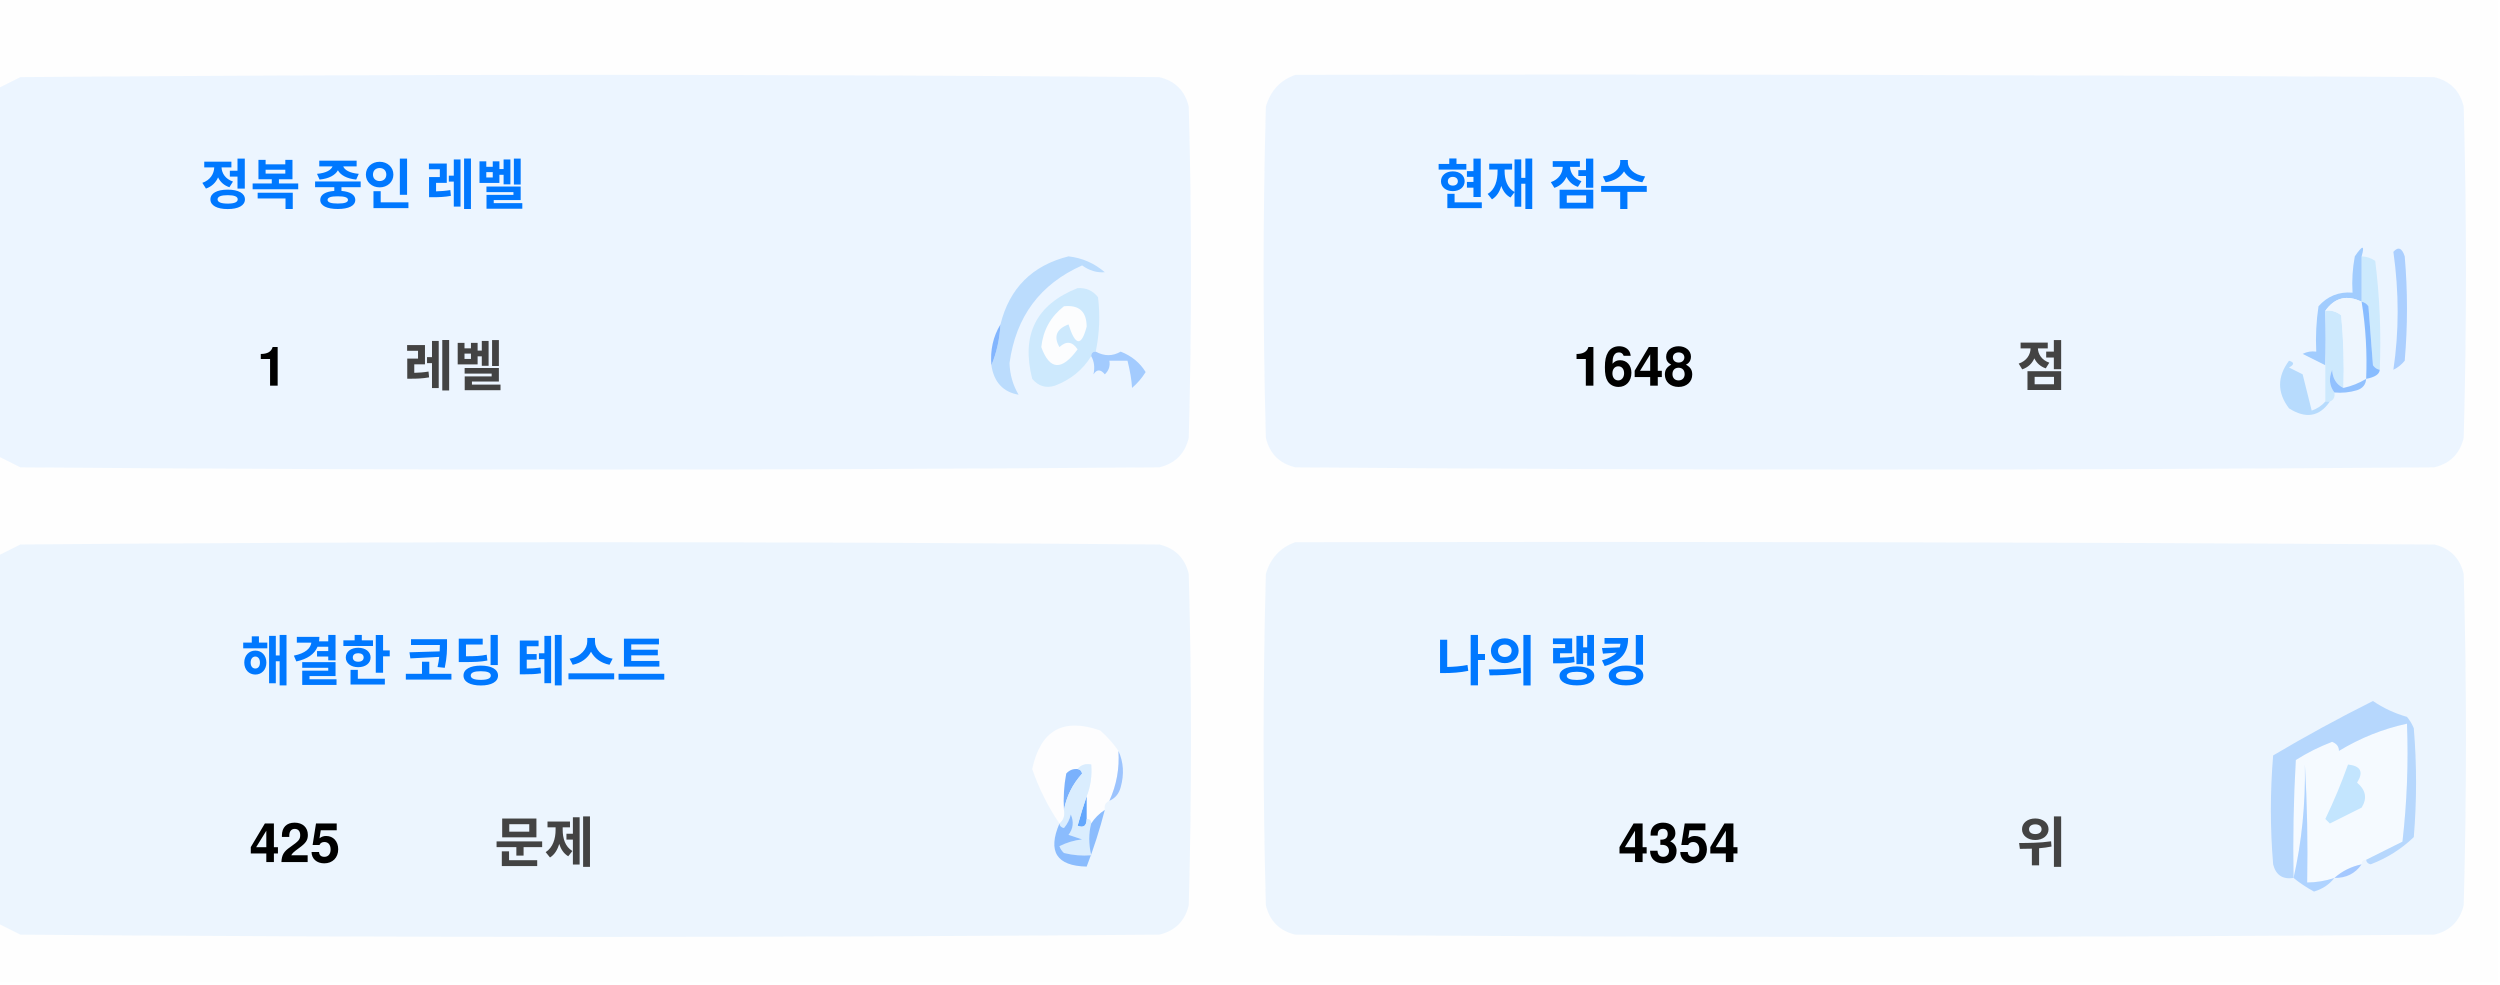
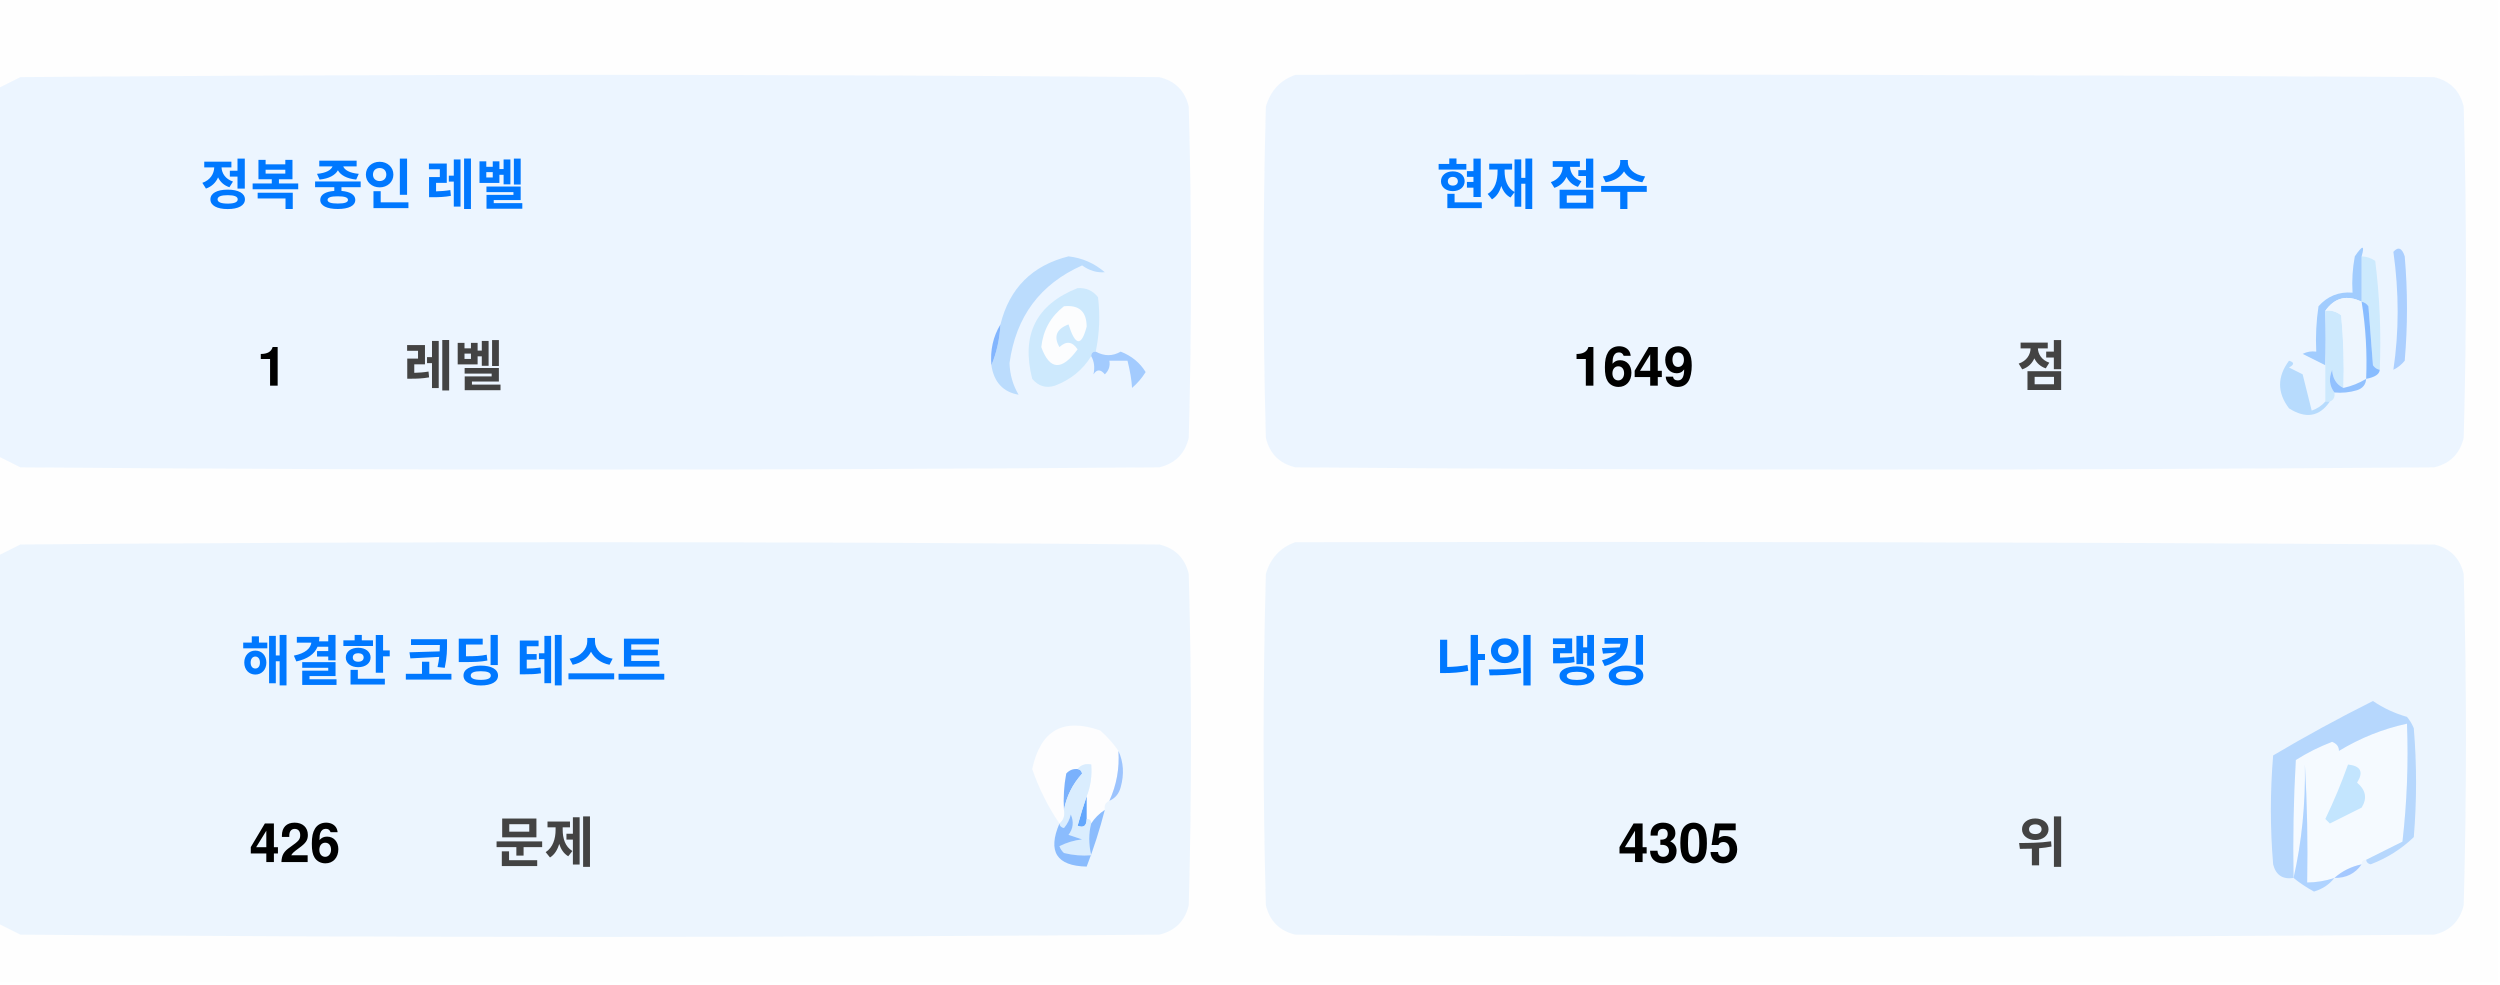
<svg xmlns="http://www.w3.org/2000/svg" version="1.1" width="551px" height="217px" style="shape-rendering:geometricPrecision; text-rendering:geometricPrecision; image-rendering:optimizeQuality; fill-rule:evenodd; clip-rule:evenodd">
  <style>.title {fill: #434343;font-size: 1rem;line-height: 1.5rem;font-weight: bold;font-family: -apple-system, BlinkMacSystemFont, Segoe UI, Helvetica, Arial, sans-serif, Apple Color Emoji, Segoe UI Emoji;}.desc {fill: #434343;font-size: 2.5rem;font-weight: bold;line-height: 1.5rem;font-family: -apple-system, BlinkMacSystemFont, Segoe UI, Helvetica, Arial, sans-serif, Apple Color Emoji, Segoe UI Emoji;}.desc-2 {fill: #434343;font-size: 1rem;font-weight: bold;line-height: 1.5rem;font-family: -apple-system, BlinkMacSystemFont, Segoe UI, Helvetica, Arial, sans-serif, Apple Color Emoji, Segoe UI Emoji;}.text, .desc {animation: twinkling 4s ease-in-out infinite;}@keyframes twinkling {40% { opacity: 1; }50% { opacity: 0.5; }60% { opacity: 1; }70% { opacity: 0.5; }80% { opacity: 1; }}</style>
  <g>
    <path style="opacity:1" fill="#fefefe" d="M -0.5,-0.5 C 183.167,-0.5 366.833,-0.5 550.5,-0.5C 550.5,71.833 550.5,144.167 550.5,216.5C 366.833,216.5 183.167,216.5 -0.5,216.5C -0.5,212.167 -0.5,207.833 -0.5,203.5C 1.14,204.32 2.807,205.153 4.5,206C 88.167,206.667 171.833,206.667 255.5,206C 259,205.167 261.167,203 262,199.5C 262.667,175.167 262.667,150.833 262,126.5C 261.167,123 259,120.833 255.5,120C 171.833,119.333 88.167,119.333 4.5,120C 2.807,120.847 1.14,121.68 -0.5,122.5C -0.5,115.167 -0.5,107.833 -0.5,100.5C 1.14,101.32 2.807,102.153 4.5,103C 88.167,103.667 171.833,103.667 255.5,103C 259,102.167 261.167,100 262,96.5C 262.667,72.167 262.667,47.833 262,23.5C 261.167,20 259,17.833 255.5,17C 171.833,16.333 88.167,16.333 4.5,17C 2.807,17.847 1.14,18.68 -0.5,19.5C -0.5,12.833 -0.5,6.167 -0.5,-0.5 Z" />
  </g>
  <g>
    <path style="opacity:1" fill="#ecf5ff" d="M -0.5,100.5 C -0.5,73.5 -0.5,46.5 -0.5,19.5C 1.14,18.68 2.807,17.847 4.5,17C 88.167,16.333 171.833,16.333 255.5,17C 259,17.833 261.167,20 262,23.5C 262.667,47.833 262.667,72.167 262,96.5C 261.167,100 259,102.167 255.5,103C 171.833,103.667 88.167,103.667 4.5,103C 2.807,102.153 1.14,101.32 -0.5,100.5 Z" />
  </g>
  <g>
    <path style="opacity:1" fill="#ecf5ff" d="M 285.5,16.5 C 369.167,16.333 452.834,16.5 536.5,17C 540,17.833 542.167,20 543,23.5C 543.667,47.833 543.667,72.167 543,96.5C 542.167,100 540,102.167 536.5,103C 452.833,103.667 369.167,103.667 285.5,103C 282,102.167 279.833,100 279,96.5C 278.333,72.167 278.333,47.833 279,23.5C 280.018,19.985 282.185,17.652 285.5,16.5 Z" />
  </g>
  <g>
    <path style="opacity:1" fill="#cdeafd" d="M 520.5,56.5 C 521.583,56.539 522.583,56.873 523.5,57.5C 524.498,65.472 524.831,73.472 524.5,81.5C 523.883,81.389 523.383,81.056 523,80.5C 522.667,76.167 522.333,71.833 522,67.5C 521.617,66.944 521.117,66.611 520.5,66.5C 520.5,63.167 520.5,59.833 520.5,56.5 Z" />
  </g>
  <g>
    <path style="opacity:1" fill="#abcfff" d="M 527.5,55.5 C 528.566,54.308 529.399,54.641 530,56.5C 530.667,64.167 530.667,71.833 530,79.5C 529.311,80.357 528.478,81.023 527.5,81.5C 528.758,73.08 528.758,64.414 527.5,55.5 Z" />
  </g>
  <g>
    <path style="opacity:1" fill="#bbdcfd" d="M 218.5,80.5 C 219.657,77.727 220.324,74.727 220.5,71.5C 222.49,63.51 227.49,58.51 235.5,56.5C 238.528,56.847 241.194,58.014 243.5,60C 241.744,60.141 240.078,59.641 238.5,58.5C 229.247,62.607 223.914,69.773 222.5,80C 222.565,82.526 223.232,84.859 224.5,87C 221.07,86.397 219.07,84.231 218.5,80.5 Z" />
  </g>
  <g>
    <path style="opacity:1" fill="#cde9fd" d="M 241.5,77.5 C 240.833,77.5 240.5,77.833 240.5,78.5C 238.628,81.529 235.961,83.695 232.5,85C 230.536,85.624 228.869,85.124 227.5,83.5C 225.021,73.791 228.354,67.124 237.5,63.5C 239.374,63.39 240.874,64.056 242,65.5C 242.497,69.524 242.331,73.524 241.5,77.5 Z" />
  </g>
  <g>
    <path style="opacity:1" fill="#fcfdfe" d="M 234.5,67.5 C 237.826,67.162 239.493,68.662 239.5,72C 238.334,76.434 237,76.267 235.5,71.5C 232.832,72.515 232.166,74.182 233.5,76.5C 235.017,75.089 236.351,75.256 237.5,77C 234.006,81.771 231.34,81.605 229.5,76.5C 229.904,72.771 231.571,69.771 234.5,67.5 Z" />
  </g>
  <g>
    <path style="opacity:1" fill="#a1ccfe" d="M 520.5,56.5 C 520.5,59.833 520.5,63.167 520.5,66.5C 517.238,64.922 514.572,65.589 512.5,68.5C 512.617,72.81 512.617,76.81 512.5,80.5C 510.86,79.68 509.193,78.847 507.5,78C 508.448,77.517 509.448,77.35 510.5,77.5C 510.335,74.15 510.502,70.817 511,67.5C 512.995,65.253 515.495,64.253 518.5,64.5C 518.336,61.813 518.503,59.146 519,56.5C 520.731,53.969 521.231,53.969 520.5,56.5 Z" />
  </g>
  <g>
    <path style="opacity:1" fill="#cde9fd" d="M 512.5,68.5 C 513.822,68.33 514.989,68.663 516,69.5C 516.499,74.823 516.666,80.156 516.5,85.5C 514.955,84.77 514.122,83.437 514,81.5C 513.22,83.387 513.387,85.054 514.5,86.5C 514.672,87.492 514.338,88.158 513.5,88.5C 513.167,88.5 512.833,88.5 512.5,88.5C 512.5,85.833 512.5,83.167 512.5,80.5C 512.617,76.81 512.617,72.81 512.5,68.5 Z" />
  </g>
  <g>
    <path style="opacity:1" fill="#eef6fe" d="M 520.5,66.5 C 521.407,72.106 521.74,77.773 521.5,83.5C 519.95,84.441 518.284,85.108 516.5,85.5C 516.666,80.156 516.499,74.823 516,69.5C 514.989,68.663 513.822,68.33 512.5,68.5C 514.572,65.589 517.238,64.922 520.5,66.5 Z" />
  </g>
  <g>
    <path style="opacity:1" fill="#88bcff" d="M 520.5,66.5 C 521.117,66.611 521.617,66.944 522,67.5C 522.333,71.833 522.667,76.167 523,80.5C 523.383,81.056 523.883,81.389 524.5,81.5C 524.445,82.469 523.445,83.136 521.5,83.5C 521.74,77.773 521.407,72.106 520.5,66.5 Z" />
  </g>
  <g>
    <path style="opacity:1" fill="#82b5fe" d="M 220.5,71.5 C 220.324,74.727 219.657,77.727 218.5,80.5C 218.215,77.171 218.882,74.171 220.5,71.5 Z" />
  </g>
  <g>
    <path style="opacity:1" fill="#a3cbfe" d="M 240.5,78.5 C 240.5,77.833 240.833,77.5 241.5,77.5C 243.391,78.536 245.224,78.536 247,77.5C 249.391,78.429 251.225,79.929 252.5,82C 251.681,83.319 250.681,84.486 249.5,85.5C 249.409,83.777 249.075,81.777 248.5,79.5C 247.167,79.5 245.833,79.5 244.5,79.5C 244.719,80.675 244.386,81.675 243.5,82.5C 242.575,81.359 241.741,81.359 241,82.5C 241.331,80.981 241.164,79.648 240.5,78.5 Z" />
  </g>
  <g>
    <path style="opacity:1" fill="#b7dbfd" d="M 512.5,88.5 C 512.833,88.5 513.167,88.5 513.5,88.5C 511.199,91.857 508.199,92.357 504.5,90C 501.872,86.535 501.872,83.035 504.5,79.5C 505.696,79.846 505.696,80.346 504.5,81C 505.5,81.5 506.5,82 507.5,82.5C 508.167,85.167 508.833,87.833 509.5,90.5C 510.739,90.058 511.739,89.391 512.5,88.5 Z" />
  </g>
  <g>
    <path style="opacity:1" fill="#92c1fe" d="M 516.5,85.5 C 518.284,85.108 519.95,84.441 521.5,83.5C 521.423,84.75 520.756,85.583 519.5,86C 517.866,86.493 516.199,86.66 514.5,86.5C 513.387,85.054 513.22,83.387 514,81.5C 514.122,83.437 514.955,84.77 516.5,85.5 Z" />
  </g>
  <g>
    <path style="opacity:1" fill="#ecf5fe" d="M -0.5,203.5 C -0.5,176.5 -0.5,149.5 -0.5,122.5C 1.14,121.68 2.807,120.847 4.5,120C 88.167,119.333 171.833,119.333 255.5,120C 259,120.833 261.167,123 262,126.5C 262.667,150.833 262.667,175.167 262,199.5C 261.167,203 259,205.167 255.5,206C 171.833,206.667 88.167,206.667 4.5,206C 2.807,205.153 1.14,204.32 -0.5,203.5 Z" />
  </g>
  <g>
    <path style="opacity:1" fill="#ecf5fe" d="M 285.5,119.5 C 369.167,119.333 452.834,119.5 536.5,120C 540,120.833 542.167,123 543,126.5C 543.667,150.833 543.667,175.167 543,199.5C 542.167,203 540,205.167 536.5,206C 452.833,206.667 369.167,206.667 285.5,206C 282,205.167 279.833,203 279,199.5C 278.333,175.167 278.333,150.833 279,126.5C 280.018,122.985 282.185,120.652 285.5,119.5 Z" />
  </g>
  <g>
    <path style="opacity:1" fill="#fdfdfe" d="M 246.5,165.5 C 246.758,169.367 246.092,173.034 244.5,176.5C 243.662,176.842 243.328,177.508 243.5,178.5C 242.272,179.306 241.272,180.306 240.5,181.5C 240.5,180.833 240.167,180.5 239.5,180.5C 239.5,178.833 239.5,177.167 239.5,175.5C 240.369,173.283 240.702,170.95 240.5,168.5C 239.209,168.263 238.209,168.596 237.5,169.5C 236.504,169.414 235.671,169.748 235,170.5C 234.503,173.146 234.336,175.813 234.5,178.5C 234.737,179.791 234.404,180.791 233.5,181.5C 230.986,177.806 228.986,173.806 227.5,169.5C 229.309,160.957 234.309,158.124 242.5,161C 244.07,162.397 245.404,163.897 246.5,165.5 Z" />
  </g>
  <g>
    <path style="opacity:1" fill="#f5faff" d="M 521.5,189.5 C 520.833,189.5 520.5,189.833 520.5,190.5C 518.181,190.992 516.181,191.992 514.5,193.5C 512.565,194.15 510.565,194.483 508.5,194.5C 508.666,185.827 508.5,177.16 508,168.5C 508.141,177.227 507.308,185.56 505.5,193.5C 505.334,184.827 505.5,176.16 506,167.5C 508.527,165.903 511.194,164.57 514,163.5C 515.011,163.892 515.511,164.559 515.5,165.5C 520.21,162.641 525.21,160.641 530.5,159.5C 530.831,168.192 530.498,176.859 529.5,185.5C 526.807,186.847 524.14,188.18 521.5,189.5 Z" />
  </g>
  <g>
    <path style="opacity:1" fill="#b6d7fd" d="M 521.5,189.5 C 524.14,188.18 526.807,186.847 529.5,185.5C 530.498,176.859 530.831,168.192 530.5,159.5C 525.21,160.641 520.21,162.641 515.5,165.5C 515.511,164.559 515.011,163.892 514,163.5C 511.194,164.57 508.527,165.903 506,167.5C 505.5,176.16 505.334,184.827 505.5,193.5C 503.089,193.863 501.589,192.863 501,190.5C 500.333,182.5 500.333,174.5 501,166.5C 508.173,162.246 515.507,158.246 523,154.5C 525.304,156.068 527.804,157.235 530.5,158C 531.126,158.75 531.626,159.584 532,160.5C 532.667,168.5 532.667,176.5 532,184.5C 529.292,187.111 526.125,189.111 522.5,190.5C 521.893,190.376 521.56,190.043 521.5,189.5 Z" />
  </g>
  <g>
    <path style="opacity:1" fill="#c3e5fe" d="M 517.5,168.5 C 520.317,168.801 520.984,170.134 519.5,172.5C 521.439,174.122 521.772,175.956 520.5,178C 518.167,179.167 515.833,180.333 513.5,181.5C 513.167,181.167 512.833,180.833 512.5,180.5C 514.414,176.515 516.081,172.515 517.5,168.5 Z" />
  </g>
  <g>
    <path style="opacity:1" fill="#7ab1fc" d="M 237.5,169.5 C 238.043,169.56 238.376,169.893 238.5,170.5C 236.395,172.836 235.062,175.503 234.5,178.5C 234.336,175.813 234.503,173.146 235,170.5C 235.671,169.748 236.504,169.414 237.5,169.5 Z" />
  </g>
  <g>
    <path style="opacity:1" fill="#afd3ff" d="M 514.5,193.5 C 513.378,194.947 511.878,195.947 510,196.5C 508.348,195.601 506.848,194.601 505.5,193.5C 507.308,185.56 508.141,177.227 508,168.5C 508.5,177.16 508.666,185.827 508.5,194.5C 510.565,194.483 512.565,194.15 514.5,193.5 Z" />
  </g>
  <g>
    <path style="opacity:1" fill="#9cc3fd" d="M 246.5,165.5 C 247.634,167.966 247.801,170.633 247,173.5C 246.623,174.942 245.79,175.942 244.5,176.5C 246.092,173.034 246.758,169.367 246.5,165.5 Z" />
  </g>
  <g>
    <path style="opacity:1" fill="#62a6fc" d="M 239.5,175.5 C 239.5,177.167 239.5,178.833 239.5,180.5C 239.483,182.028 238.816,182.528 237.5,182C 238.117,179.723 238.784,177.556 239.5,175.5 Z" />
  </g>
  <g>
    <path style="opacity:1" fill="#daedfe" d="M 237.5,169.5 C 238.209,168.596 239.209,168.263 240.5,168.5C 240.702,170.95 240.369,173.283 239.5,175.5C 238.784,177.556 238.117,179.723 237.5,182C 238.816,182.528 239.483,182.028 239.5,180.5C 240.167,180.5 240.5,180.833 240.5,181.5C 239.918,183.669 239.918,186.002 240.5,188.5C 238.473,188.662 236.473,188.495 234.5,188C 234.043,187.586 233.709,187.086 233.5,186.5C 235.078,185.702 236.744,185.202 238.5,185C 237.5,184.667 236.5,184.333 235.5,184C 236.554,182.612 236.72,181.112 236,179.5C 235.751,180.624 235.251,181.624 234.5,182.5C 233.893,182.376 233.56,182.043 233.5,181.5C 234.404,180.791 234.737,179.791 234.5,178.5C 235.062,175.503 236.395,172.836 238.5,170.5C 238.376,169.893 238.043,169.56 237.5,169.5 Z" />
  </g>
  <g>
    <path style="opacity:1" fill="#8bbcfd" d="M 243.5,178.5 C 242.395,182.803 241.062,186.969 239.5,191C 232.857,190.847 230.857,187.68 233.5,181.5C 233.56,182.043 233.893,182.376 234.5,182.5C 235.251,181.624 235.751,180.624 236,179.5C 236.72,181.112 236.554,182.612 235.5,184C 236.5,184.333 237.5,184.667 238.5,185C 236.744,185.202 235.078,185.702 233.5,186.5C 233.709,187.086 234.043,187.586 234.5,188C 236.473,188.495 238.473,188.662 240.5,188.5C 239.918,186.002 239.918,183.669 240.5,181.5C 241.272,180.306 242.272,179.306 243.5,178.5 Z" />
  </g>
  <g>
    <path style="opacity:1" fill="#a4c8ff" d="M 520.5,190.5 C 519.089,192.539 517.089,193.539 514.5,193.5C 516.181,191.992 518.181,190.992 520.5,190.5 Z" />
  </g>
  <text text-anchor="middle" x="80" y="45" class="title" style="fill:#0078ff;" stroke="#none" stroke-width="1">정복 중인 레벨</text>
  <text text-anchor="middle" x="60" y="85" class="desc" style="fill:#000000;" stroke="#none" stroke-width="1">1</text>
  <text text-anchor="middle" x="100" y="85" class="desc-2" style="fill:#434343;" stroke="#none" stroke-width="1">레벨</text>
  <text text-anchor="middle" x="340" y="45" class="title" style="fill:#0078ff;" stroke="#none" stroke-width="1">현재 점수</text>
-   <text text-anchor="middle" x="360" y="85" class="desc" style="fill:#000000;" stroke="#none" stroke-width="1">1648</text>
+   <text text-anchor="middle" x="360" y="85" class="desc" style="fill:#000000;" stroke="#none" stroke-width="1">1649</text>
  <text text-anchor="middle" x="450" y="85" class="desc-2" style="fill:#434343;" stroke="#none" stroke-width="1">점</text>
  <text text-anchor="middle" x="100" y="150" class="title" style="fill:#0078ff;" stroke="#none" stroke-width="1">해결한 코딩 테스트</text>
-   <text text-anchor="middle" x="65" y="190" class="desc" style="fill:#000000;" stroke="#none" stroke-width="1">425</text>
+   <text text-anchor="middle" x="65" y="190" class="desc" style="fill:#000000;" stroke="#none" stroke-width="1">426</text>
  <text text-anchor="middle" x="120" y="190" class="desc-2" style="fill:#434343;" stroke="#none" stroke-width="1">문제</text>
  <text text-anchor="middle" x="340" y="150" class="title" style="fill:#0078ff;" stroke="#none" stroke-width="1">나의 랭킹</text>
-   <text text-anchor="middle" x="370" y="190" class="desc" style="fill:#000000;" stroke="#none" stroke-width="1">4354</text>
+   <text text-anchor="middle" x="370" y="190" class="desc" style="fill:#000000;" stroke="#none" stroke-width="1">4305</text>
  <text text-anchor="middle" x="450" y="190" class="desc-2" style="fill:#434343;" stroke="#none" stroke-width="1">위</text>
</svg>
